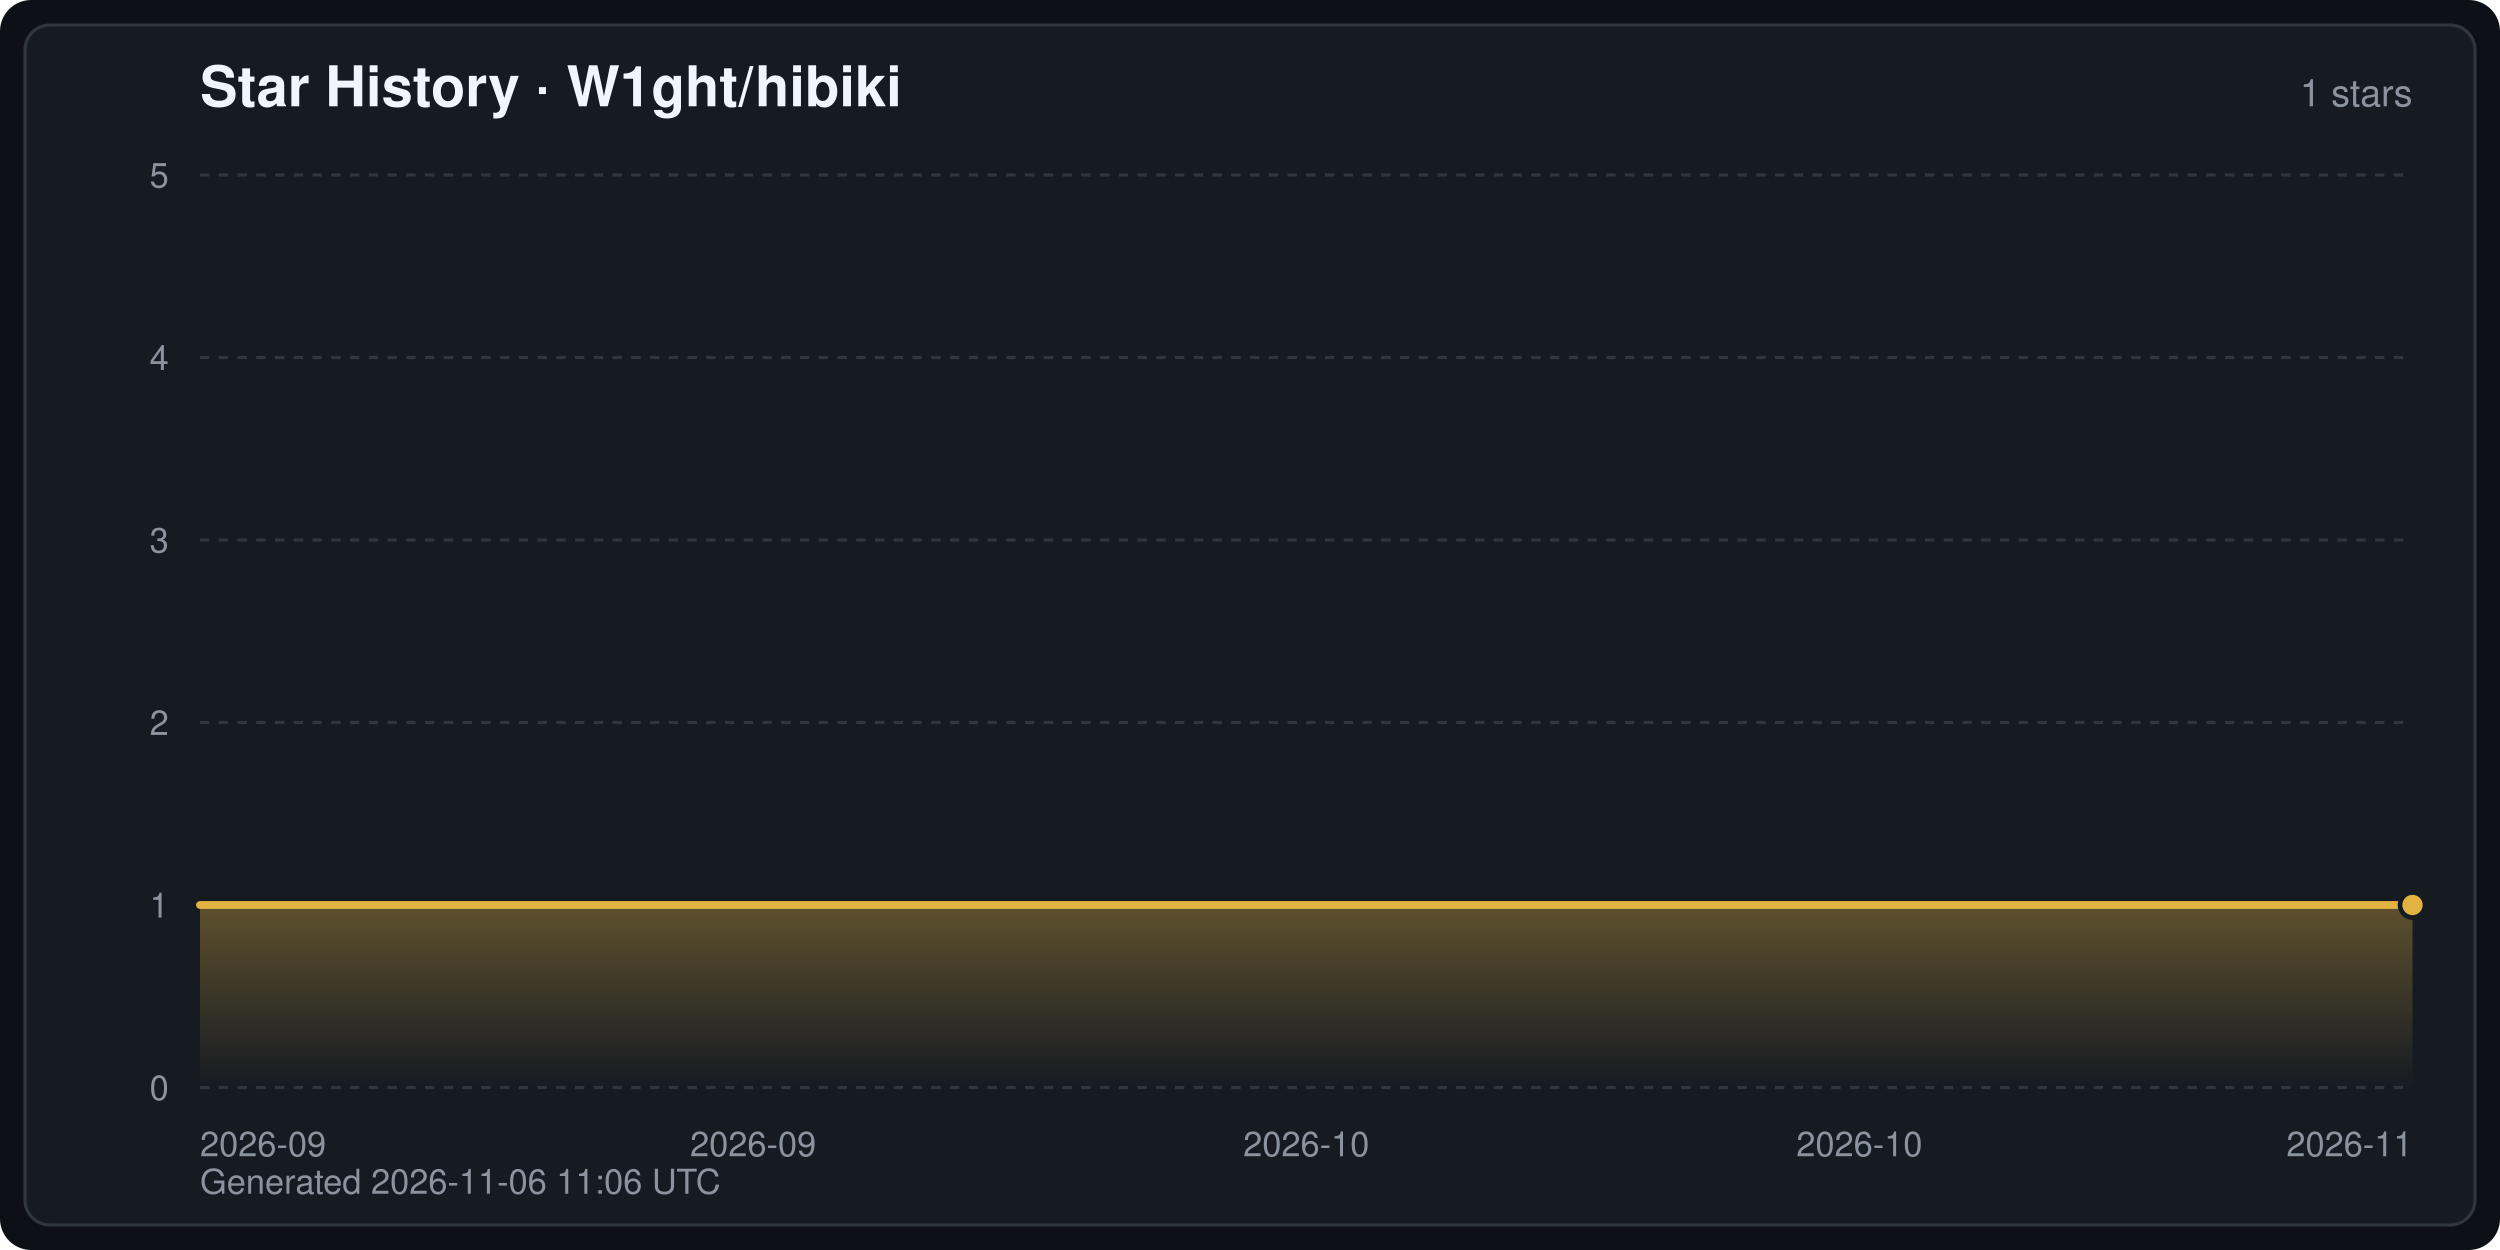
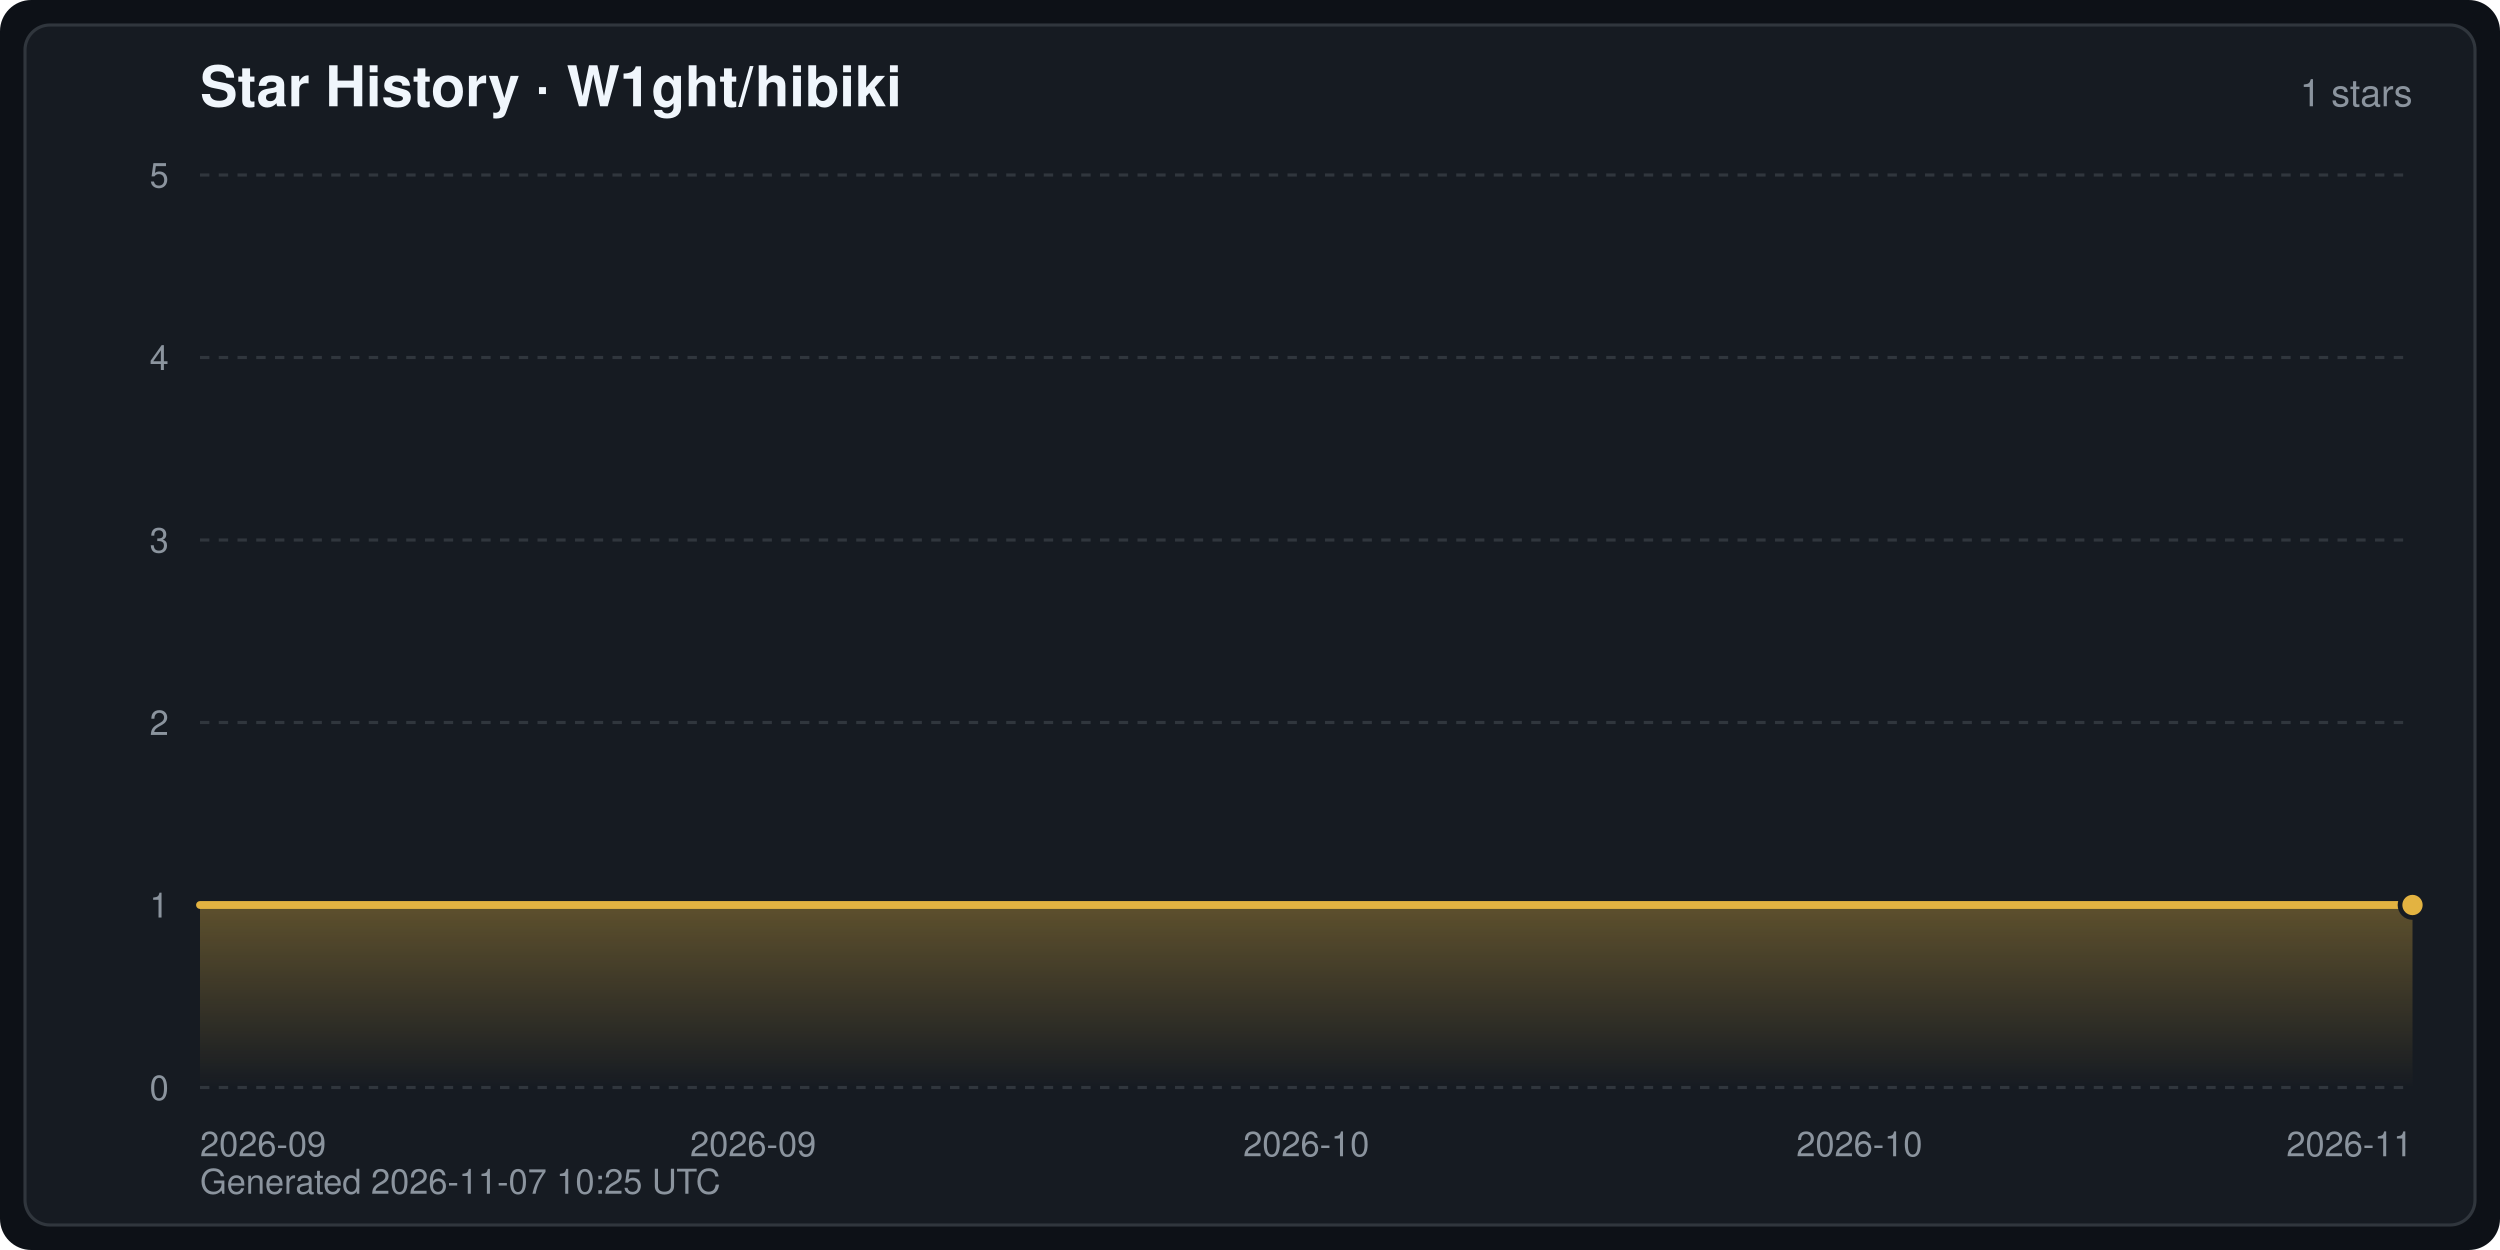
<svg xmlns="http://www.w3.org/2000/svg" width="800" height="400" viewBox="0 0 800 400" font-family="-apple-system,BlinkMacSystemFont,Segoe UI,Helvetica,Arial,sans-serif" role="img" aria-label="Star History · W1ght/hibiki">
  <defs>
    <linearGradient id="starArea" x1="0" y1="0" x2="0" y2="1">
      <stop offset="0" stop-color="#e3b341" stop-opacity="0.35" />
      <stop offset="1" stop-color="#e3b341" stop-opacity="0" />
    </linearGradient>
  </defs>
  <rect width="800" height="400" rx="10" fill="#0d1117" />
  <rect x="8" y="8" width="784" height="384" rx="8" fill="#161b22" stroke="#30363d" stroke-width="1" />
  <text x="64" y="34" fill="#f0f6fc" font-size="18" font-weight="600">Star History · W1ght/hibiki</text>
  <text x="772" y="34" fill="#8b949e" font-size="12" text-anchor="end">1 stars</text>
  <line x1="64" y1="348.0" x2="772" y2="348.0" stroke="#30363d" stroke-width="1" stroke-dasharray="3 3" />
  <text x="54" y="352.0" fill="#8b949e" font-size="11" text-anchor="end">0</text>
  <line x1="64" y1="289.6" x2="772" y2="289.6" stroke="#30363d" stroke-width="1" stroke-dasharray="3 3" />
  <text x="54" y="293.6" fill="#8b949e" font-size="11" text-anchor="end">1</text>
  <line x1="64" y1="231.2" x2="772" y2="231.2" stroke="#30363d" stroke-width="1" stroke-dasharray="3 3" />
  <text x="54" y="235.2" fill="#8b949e" font-size="11" text-anchor="end">2</text>
  <line x1="64" y1="172.8" x2="772" y2="172.8" stroke="#30363d" stroke-width="1" stroke-dasharray="3 3" />
  <text x="54" y="176.8" fill="#8b949e" font-size="11" text-anchor="end">3</text>
  <line x1="64" y1="114.4" x2="772" y2="114.4" stroke="#30363d" stroke-width="1" stroke-dasharray="3 3" />
  <text x="54" y="118.4" fill="#8b949e" font-size="11" text-anchor="end">4</text>
  <line x1="64" y1="56.0" x2="772" y2="56.0" stroke="#30363d" stroke-width="1" stroke-dasharray="3 3" />
  <text x="54" y="60.0" fill="#8b949e" font-size="11" text-anchor="end">5</text>
  <text x="64.0" y="370.0" fill="#8b949e" font-size="11" text-anchor="start">2026-09</text>
  <text x="241.0" y="370.0" fill="#8b949e" font-size="11" text-anchor="middle">2026-09</text>
  <text x="418.0" y="370.0" fill="#8b949e" font-size="11" text-anchor="middle">2026-10</text>
  <text x="595.0" y="370.0" fill="#8b949e" font-size="11" text-anchor="middle">2026-10</text>
  <text x="772.0" y="370.0" fill="#8b949e" font-size="11" text-anchor="end">2026-11</text>
  <path d="M64.0,348.0 L64.0,289.6 L772.0,289.6 L772.0,289.6 L772.0,348.0 Z" fill="url(#starArea)" />
  <polyline points="64.0,289.6 772.0,289.6 772.0,289.6" fill="none" stroke="#e3b341" stroke-width="2.5" stroke-linejoin="round" stroke-linecap="round" />
  <circle cx="772.0" cy="289.6" r="4" fill="#e3b341" stroke="#161b22" stroke-width="1.5" />
-   <text x="64" y="382" fill="#8b949e" font-size="11">Generated 2026-11-06 11:06 UTC</text>
+   <text x="64" y="382" fill="#8b949e" font-size="11">Generated 2026-11-07 10:25 UTC</text>
</svg>
